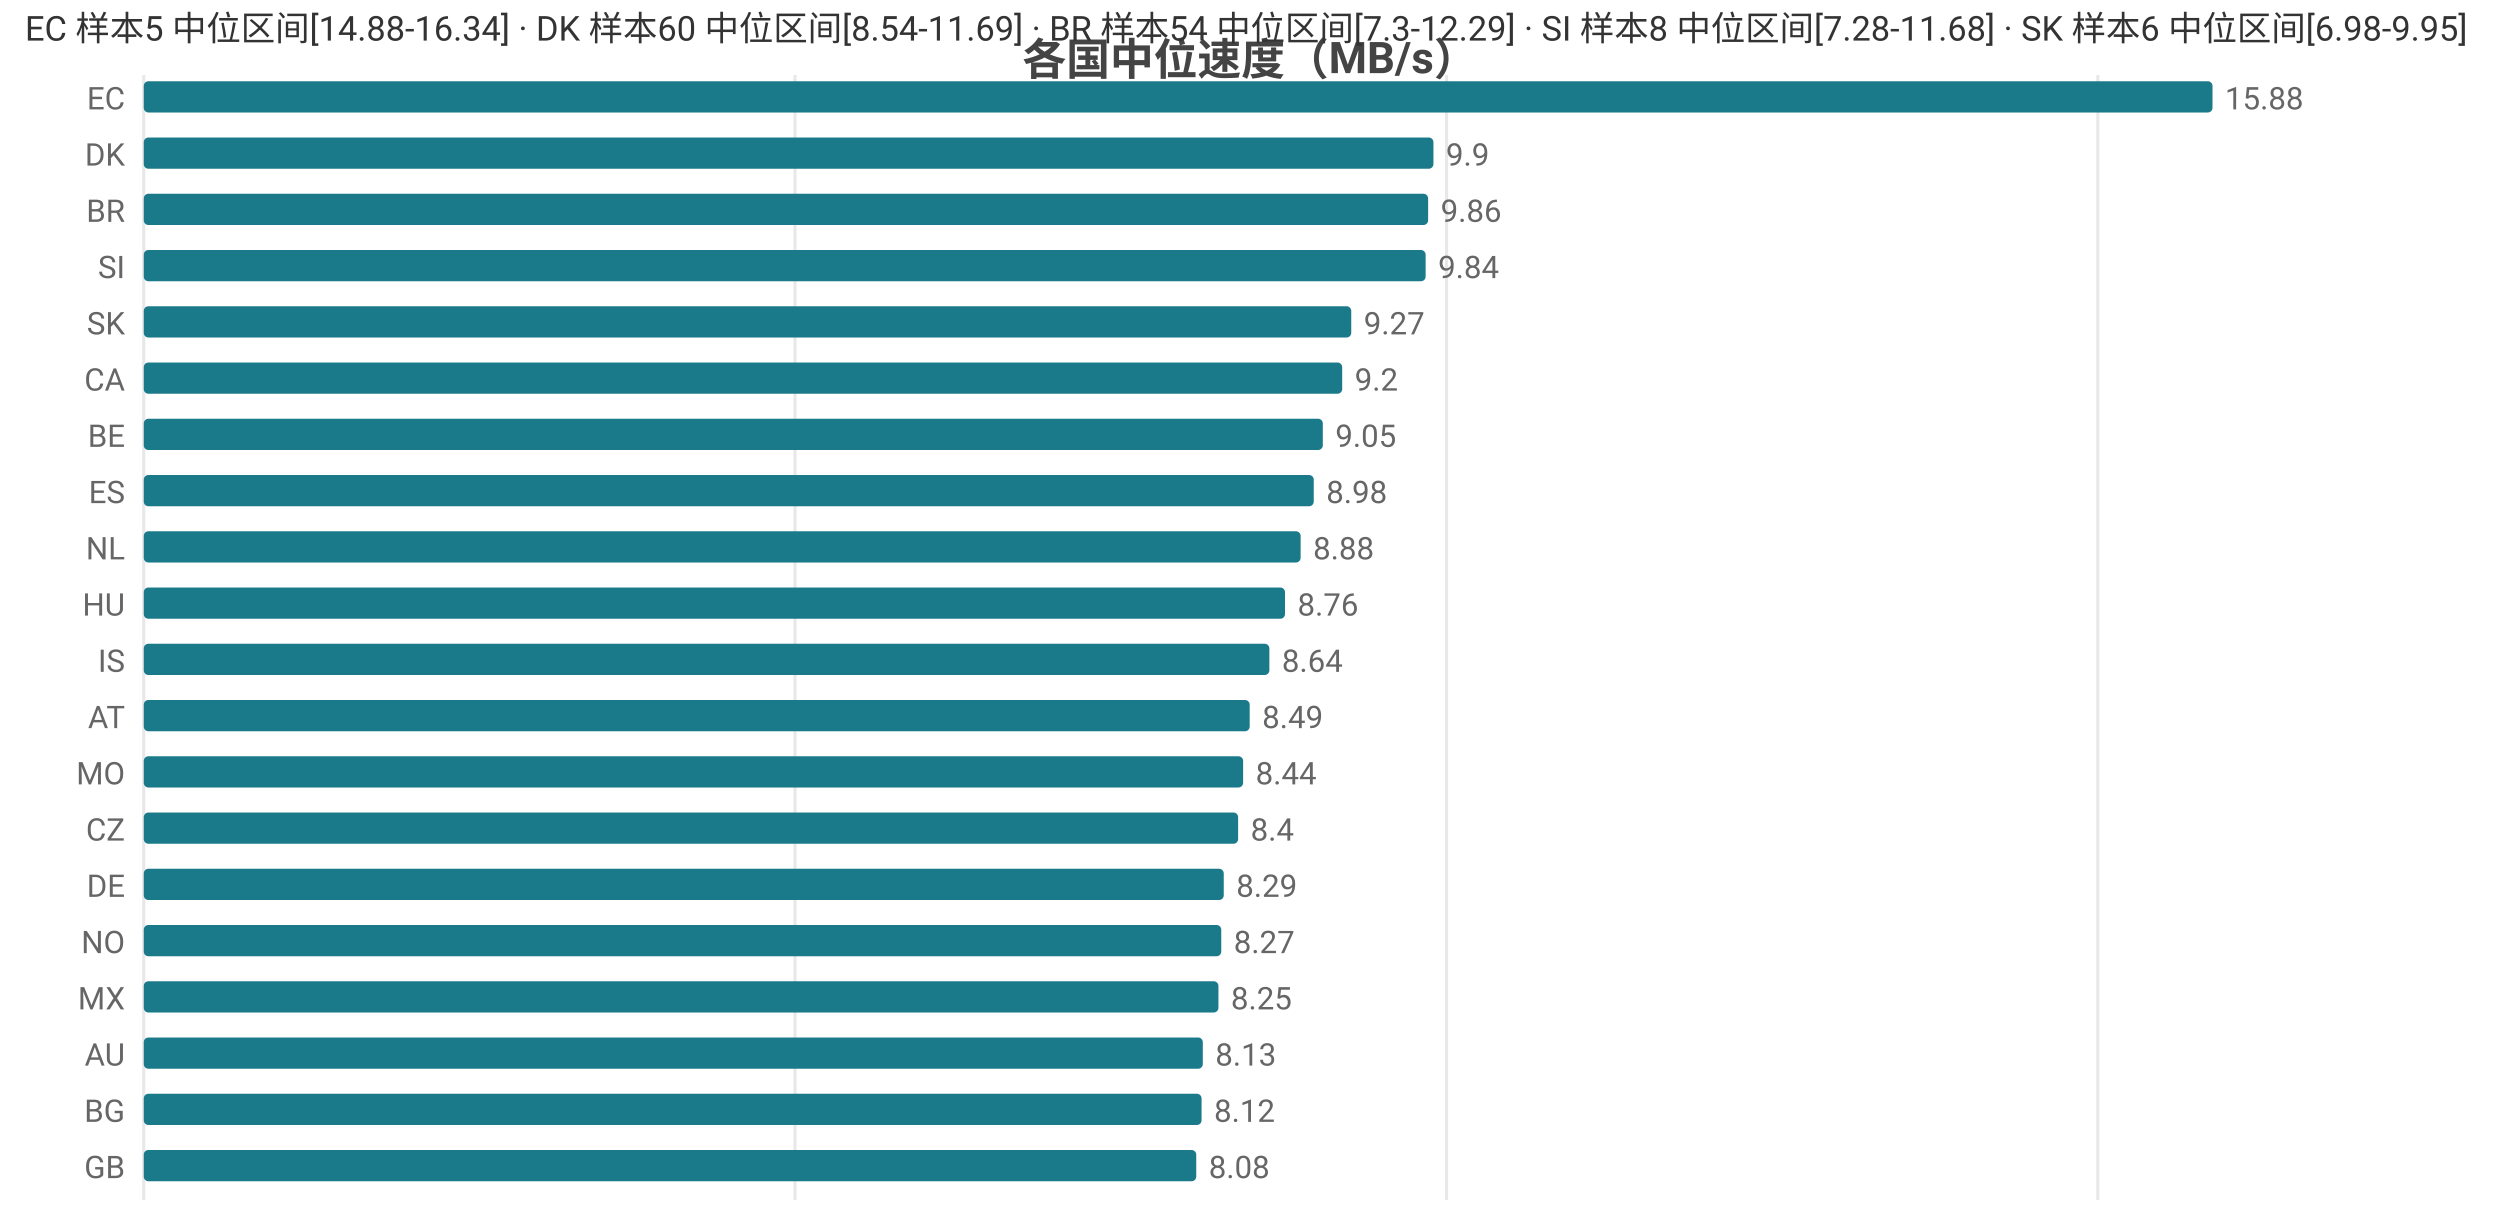
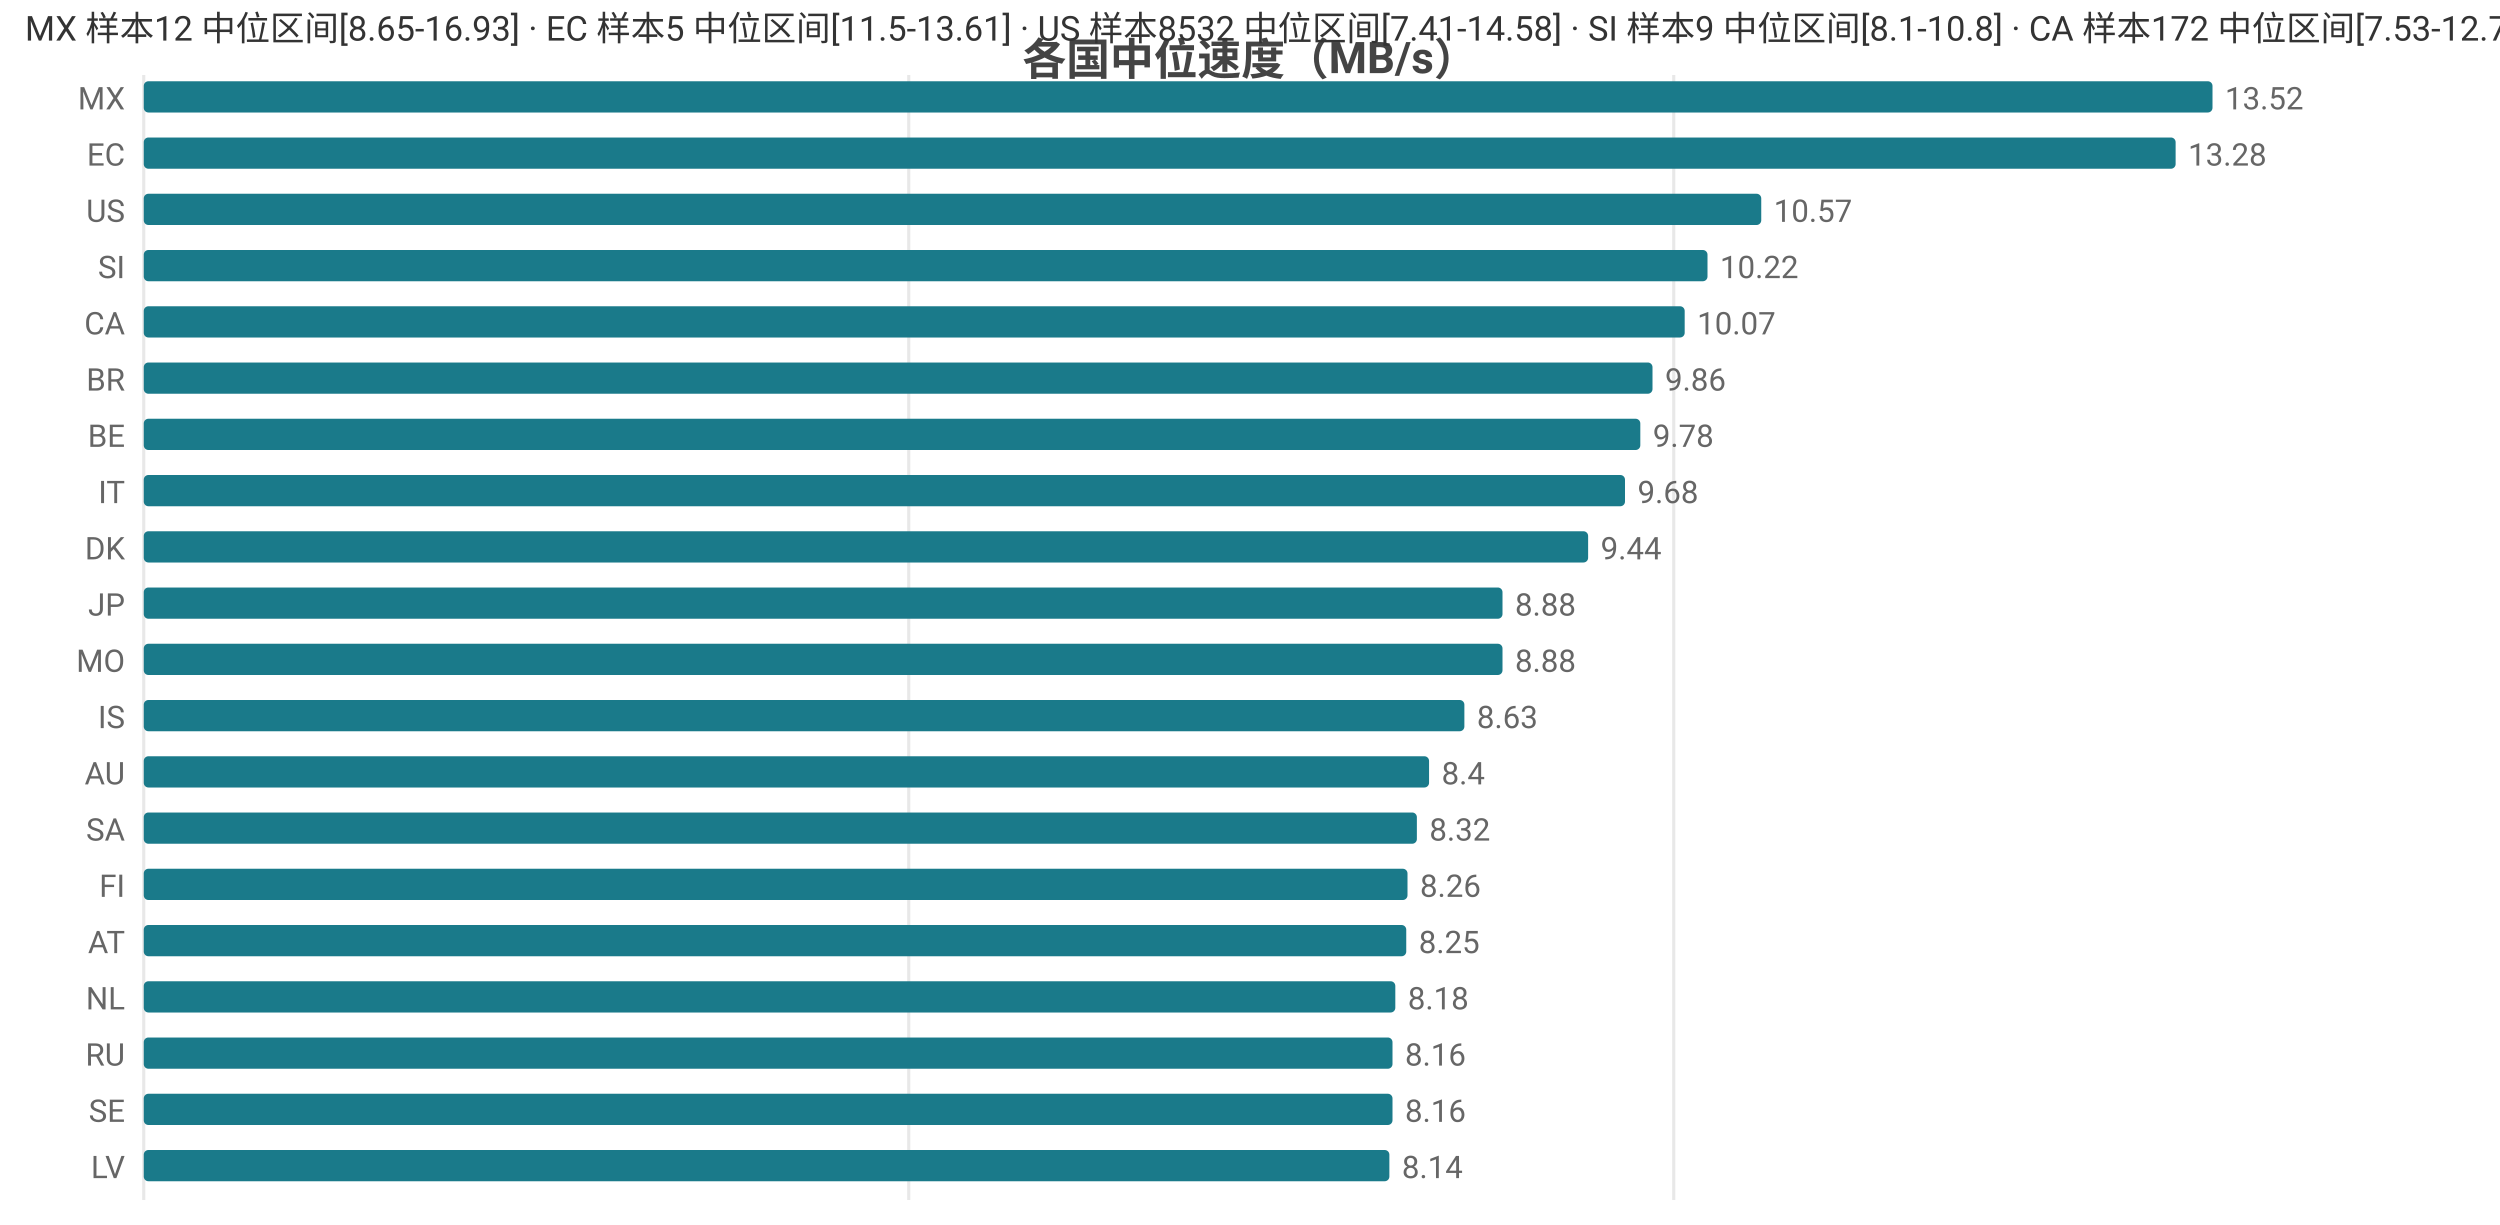
<svg xmlns="http://www.w3.org/2000/svg" width="800" height="392" viewBox="0 0 800 392">
  <rect width="800" height="392" fill="#ffffff" />
  <style>text{font-family:system-ui,-apple-system,'Segoe UI',Roboto,'PingFang SC','Microsoft YaHei','Noto Sans CJK SC',sans-serif}.g{stroke:#e8e8e8;stroke-width:1}.a{stroke:#999;stroke-width:1}.t{font-size:10px;fill:#666}.m{font-size:10px;text-anchor:middle;fill:#666}.e{font-size:10px;text-anchor:end;fill:#666}.l{font-size:11px;fill:#333}.tt{font-size:14px;font-weight:600;text-anchor:middle;fill:#444}.em{font-size:13px;text-anchor:middle;fill:#999}</style>
  <text class="tt" x="400.0" y="24">各国中位速度（MB/s）</text>
  <line class="g" x1="46" y1="24" x2="46" y2="384" />
-   <line class="g" x1="254.4" y1="24" x2="254.4" y2="384" />
-   <line class="g" x1="462.9" y1="24" x2="462.9" y2="384" />
-   <line class="g" x1="671.3" y1="24" x2="671.3" y2="384" />
-   <text class="e" x="40" y="35">EC</text>
+   <line class="g" x1="290.8" y1="24" x2="290.8" y2="384" />
+   <line class="g" x1="535.6" y1="24" x2="535.6" y2="384" />
+   <text class="e" x="40" y="35">MX</text>
  <rect x="46" y="26" width="662" height="10" fill="#1a7a8a" rx="1.5" />
-   <text class="t" x="712" y="35">15.88</text>
-   <text class="e" x="40" y="53">DK</text>
-   <rect x="46" y="44" width="412.7" height="10" fill="#1a7a8a" rx="1.5" />
-   <text class="t" x="462.7" y="53">9.9</text>
-   <text class="e" x="40" y="71">BR</text>
-   <rect x="46" y="62" width="411.0" height="10" fill="#1a7a8a" rx="1.5" />
-   <text class="t" x="461.0" y="71">9.86</text>
+   <text class="t" x="712" y="35">13.52</text>
+   <text class="e" x="40" y="53">EC</text>
+   <rect x="46" y="44" width="650.2" height="10" fill="#1a7a8a" rx="1.5" />
+   <text class="t" x="700.2" y="53">13.28</text>
+   <text class="e" x="40" y="71">US</text>
+   <rect x="46" y="62" width="517.6" height="10" fill="#1a7a8a" rx="1.5" />
+   <text class="t" x="567.6" y="71">10.57</text>
  <text class="e" x="40" y="89">SI</text>
-   <rect x="46" y="80" width="410.2" height="10" fill="#1a7a8a" rx="1.5" />
-   <text class="t" x="460.2" y="89">9.84</text>
-   <text class="e" x="40" y="107">SK</text>
-   <rect x="46" y="98" width="386.4" height="10" fill="#1a7a8a" rx="1.5" />
-   <text class="t" x="436.4" y="107">9.27</text>
-   <text class="e" x="40" y="125">CA</text>
-   <rect x="46" y="116" width="383.5" height="10" fill="#1a7a8a" rx="1.5" />
-   <text class="t" x="433.5" y="125">9.2</text>
+   <rect x="46" y="80" width="500.4" height="10" fill="#1a7a8a" rx="1.5" />
+   <text class="t" x="550.4" y="89">10.22</text>
+   <text class="e" x="40" y="107">CA</text>
+   <rect x="46" y="98" width="493.1" height="10" fill="#1a7a8a" rx="1.5" />
+   <text class="t" x="543.1" y="107">10.07</text>
+   <text class="e" x="40" y="125">BR</text>
+   <rect x="46" y="116" width="482.8" height="10" fill="#1a7a8a" rx="1.5" />
+   <text class="t" x="532.8" y="125">9.86</text>
  <text class="e" x="40" y="143">BE</text>
-   <rect x="46" y="134" width="377.3" height="10" fill="#1a7a8a" rx="1.5" />
-   <text class="t" x="427.3" y="143">9.05</text>
-   <text class="e" x="40" y="161">ES</text>
-   <rect x="46" y="152" width="374.4" height="10" fill="#1a7a8a" rx="1.5" />
-   <text class="t" x="424.4" y="161">8.98</text>
-   <text class="e" x="40" y="179">NL</text>
-   <rect x="46" y="170" width="370.2" height="10" fill="#1a7a8a" rx="1.5" />
-   <text class="t" x="420.2" y="179">8.88</text>
-   <text class="e" x="40" y="197">HU</text>
-   <rect x="46" y="188" width="365.2" height="10" fill="#1a7a8a" rx="1.5" />
-   <text class="t" x="415.2" y="197">8.76</text>
-   <text class="e" x="40" y="215">IS</text>
-   <rect x="46" y="206" width="360.2" height="10" fill="#1a7a8a" rx="1.5" />
-   <text class="t" x="410.2" y="215">8.64</text>
-   <text class="e" x="40" y="233">AT</text>
-   <rect x="46" y="224" width="353.9" height="10" fill="#1a7a8a" rx="1.5" />
-   <text class="t" x="403.9" y="233">8.49</text>
-   <text class="e" x="40" y="251">MO</text>
-   <rect x="46" y="242" width="351.8" height="10" fill="#1a7a8a" rx="1.5" />
-   <text class="t" x="401.8" y="251">8.44</text>
-   <text class="e" x="40" y="269">CZ</text>
-   <rect x="46" y="260" width="350.2" height="10" fill="#1a7a8a" rx="1.5" />
-   <text class="t" x="400.2" y="269">8.4</text>
-   <text class="e" x="40" y="287">DE</text>
-   <rect x="46" y="278" width="345.6" height="10" fill="#1a7a8a" rx="1.5" />
-   <text class="t" x="395.6" y="287">8.29</text>
-   <text class="e" x="40" y="305">NO</text>
-   <rect x="46" y="296" width="344.8" height="10" fill="#1a7a8a" rx="1.5" />
-   <text class="t" x="394.8" y="305">8.27</text>
-   <text class="e" x="40" y="323">MX</text>
-   <rect x="46" y="314" width="343.9" height="10" fill="#1a7a8a" rx="1.5" />
-   <text class="t" x="393.9" y="323">8.25</text>
-   <text class="e" x="40" y="341">AU</text>
-   <rect x="46" y="332" width="338.9" height="10" fill="#1a7a8a" rx="1.5" />
-   <text class="t" x="388.9" y="341">8.13</text>
-   <text class="e" x="40" y="359">BG</text>
-   <rect x="46" y="350" width="338.5" height="10" fill="#1a7a8a" rx="1.5" />
-   <text class="t" x="388.5" y="359">8.12</text>
-   <text class="e" x="40" y="377">GB</text>
-   <rect x="46" y="368" width="336.8" height="10" fill="#1a7a8a" rx="1.5" />
-   <text class="t" x="386.8" y="377">8.08</text>
-   <text class="l" x="8" y="13">EC 样本5 中位区间[14.88-16.34] · DK 样本60 中位区间[8.54-11.69] · BR 样本54 中位区间[7.3-12.29] · SI 样本8 中位区间[7.28-11.68] · SK 样本6 中位区间[6.98-9.95]</text>
+   <rect x="46" y="134" width="478.9" height="10" fill="#1a7a8a" rx="1.5" />
+   <text class="t" x="528.9" y="143">9.78</text>
+   <text class="e" x="40" y="161">IT</text>
+   <rect x="46" y="152" width="474.0" height="10" fill="#1a7a8a" rx="1.5" />
+   <text class="t" x="524.0" y="161">9.68</text>
+   <text class="e" x="40" y="179">DK</text>
+   <rect x="46" y="170" width="462.2" height="10" fill="#1a7a8a" rx="1.5" />
+   <text class="t" x="512.2" y="179">9.44</text>
+   <text class="e" x="40" y="197">JP</text>
+   <rect x="46" y="188" width="434.8" height="10" fill="#1a7a8a" rx="1.5" />
+   <text class="t" x="484.8" y="197">8.88</text>
+   <text class="e" x="40" y="215">MO</text>
+   <rect x="46" y="206" width="434.8" height="10" fill="#1a7a8a" rx="1.5" />
+   <text class="t" x="484.8" y="215">8.88</text>
+   <text class="e" x="40" y="233">IS</text>
+   <rect x="46" y="224" width="422.6" height="10" fill="#1a7a8a" rx="1.5" />
+   <text class="t" x="472.6" y="233">8.63</text>
+   <text class="e" x="40" y="251">AU</text>
+   <rect x="46" y="242" width="411.3" height="10" fill="#1a7a8a" rx="1.5" />
+   <text class="t" x="461.3" y="251">8.4</text>
+   <text class="e" x="40" y="269">SA</text>
+   <rect x="46" y="260" width="407.4" height="10" fill="#1a7a8a" rx="1.5" />
+   <text class="t" x="457.4" y="269">8.32</text>
+   <text class="e" x="40" y="287">FI</text>
+   <rect x="46" y="278" width="404.4" height="10" fill="#1a7a8a" rx="1.5" />
+   <text class="t" x="454.4" y="287">8.26</text>
+   <text class="e" x="40" y="305">AT</text>
+   <rect x="46" y="296" width="404.0" height="10" fill="#1a7a8a" rx="1.5" />
+   <text class="t" x="454.0" y="305">8.25</text>
+   <text class="e" x="40" y="323">NL</text>
+   <rect x="46" y="314" width="400.5" height="10" fill="#1a7a8a" rx="1.5" />
+   <text class="t" x="450.5" y="323">8.18</text>
+   <text class="e" x="40" y="341">RU</text>
+   <rect x="46" y="332" width="399.6" height="10" fill="#1a7a8a" rx="1.5" />
+   <text class="t" x="449.6" y="341">8.16</text>
+   <text class="e" x="40" y="359">SE</text>
+   <rect x="46" y="350" width="399.6" height="10" fill="#1a7a8a" rx="1.5" />
+   <text class="t" x="449.6" y="359">8.16</text>
+   <text class="e" x="40" y="377">LV</text>
+   <rect x="46" y="368" width="398.6" height="10" fill="#1a7a8a" rx="1.5" />
+   <text class="t" x="448.6" y="377">8.14</text>
+   <text class="l" x="8" y="13">MX 样本12 中位区间[8.65-16.93] · EC 样本5 中位区间[11.5-13.61] · US 样本8532 中位区间[7.41-14.58] · SI 样本9 中位区间[8.1-10.8] · CA 样本172 中位区间[7.53-12.79]</text>
</svg>
